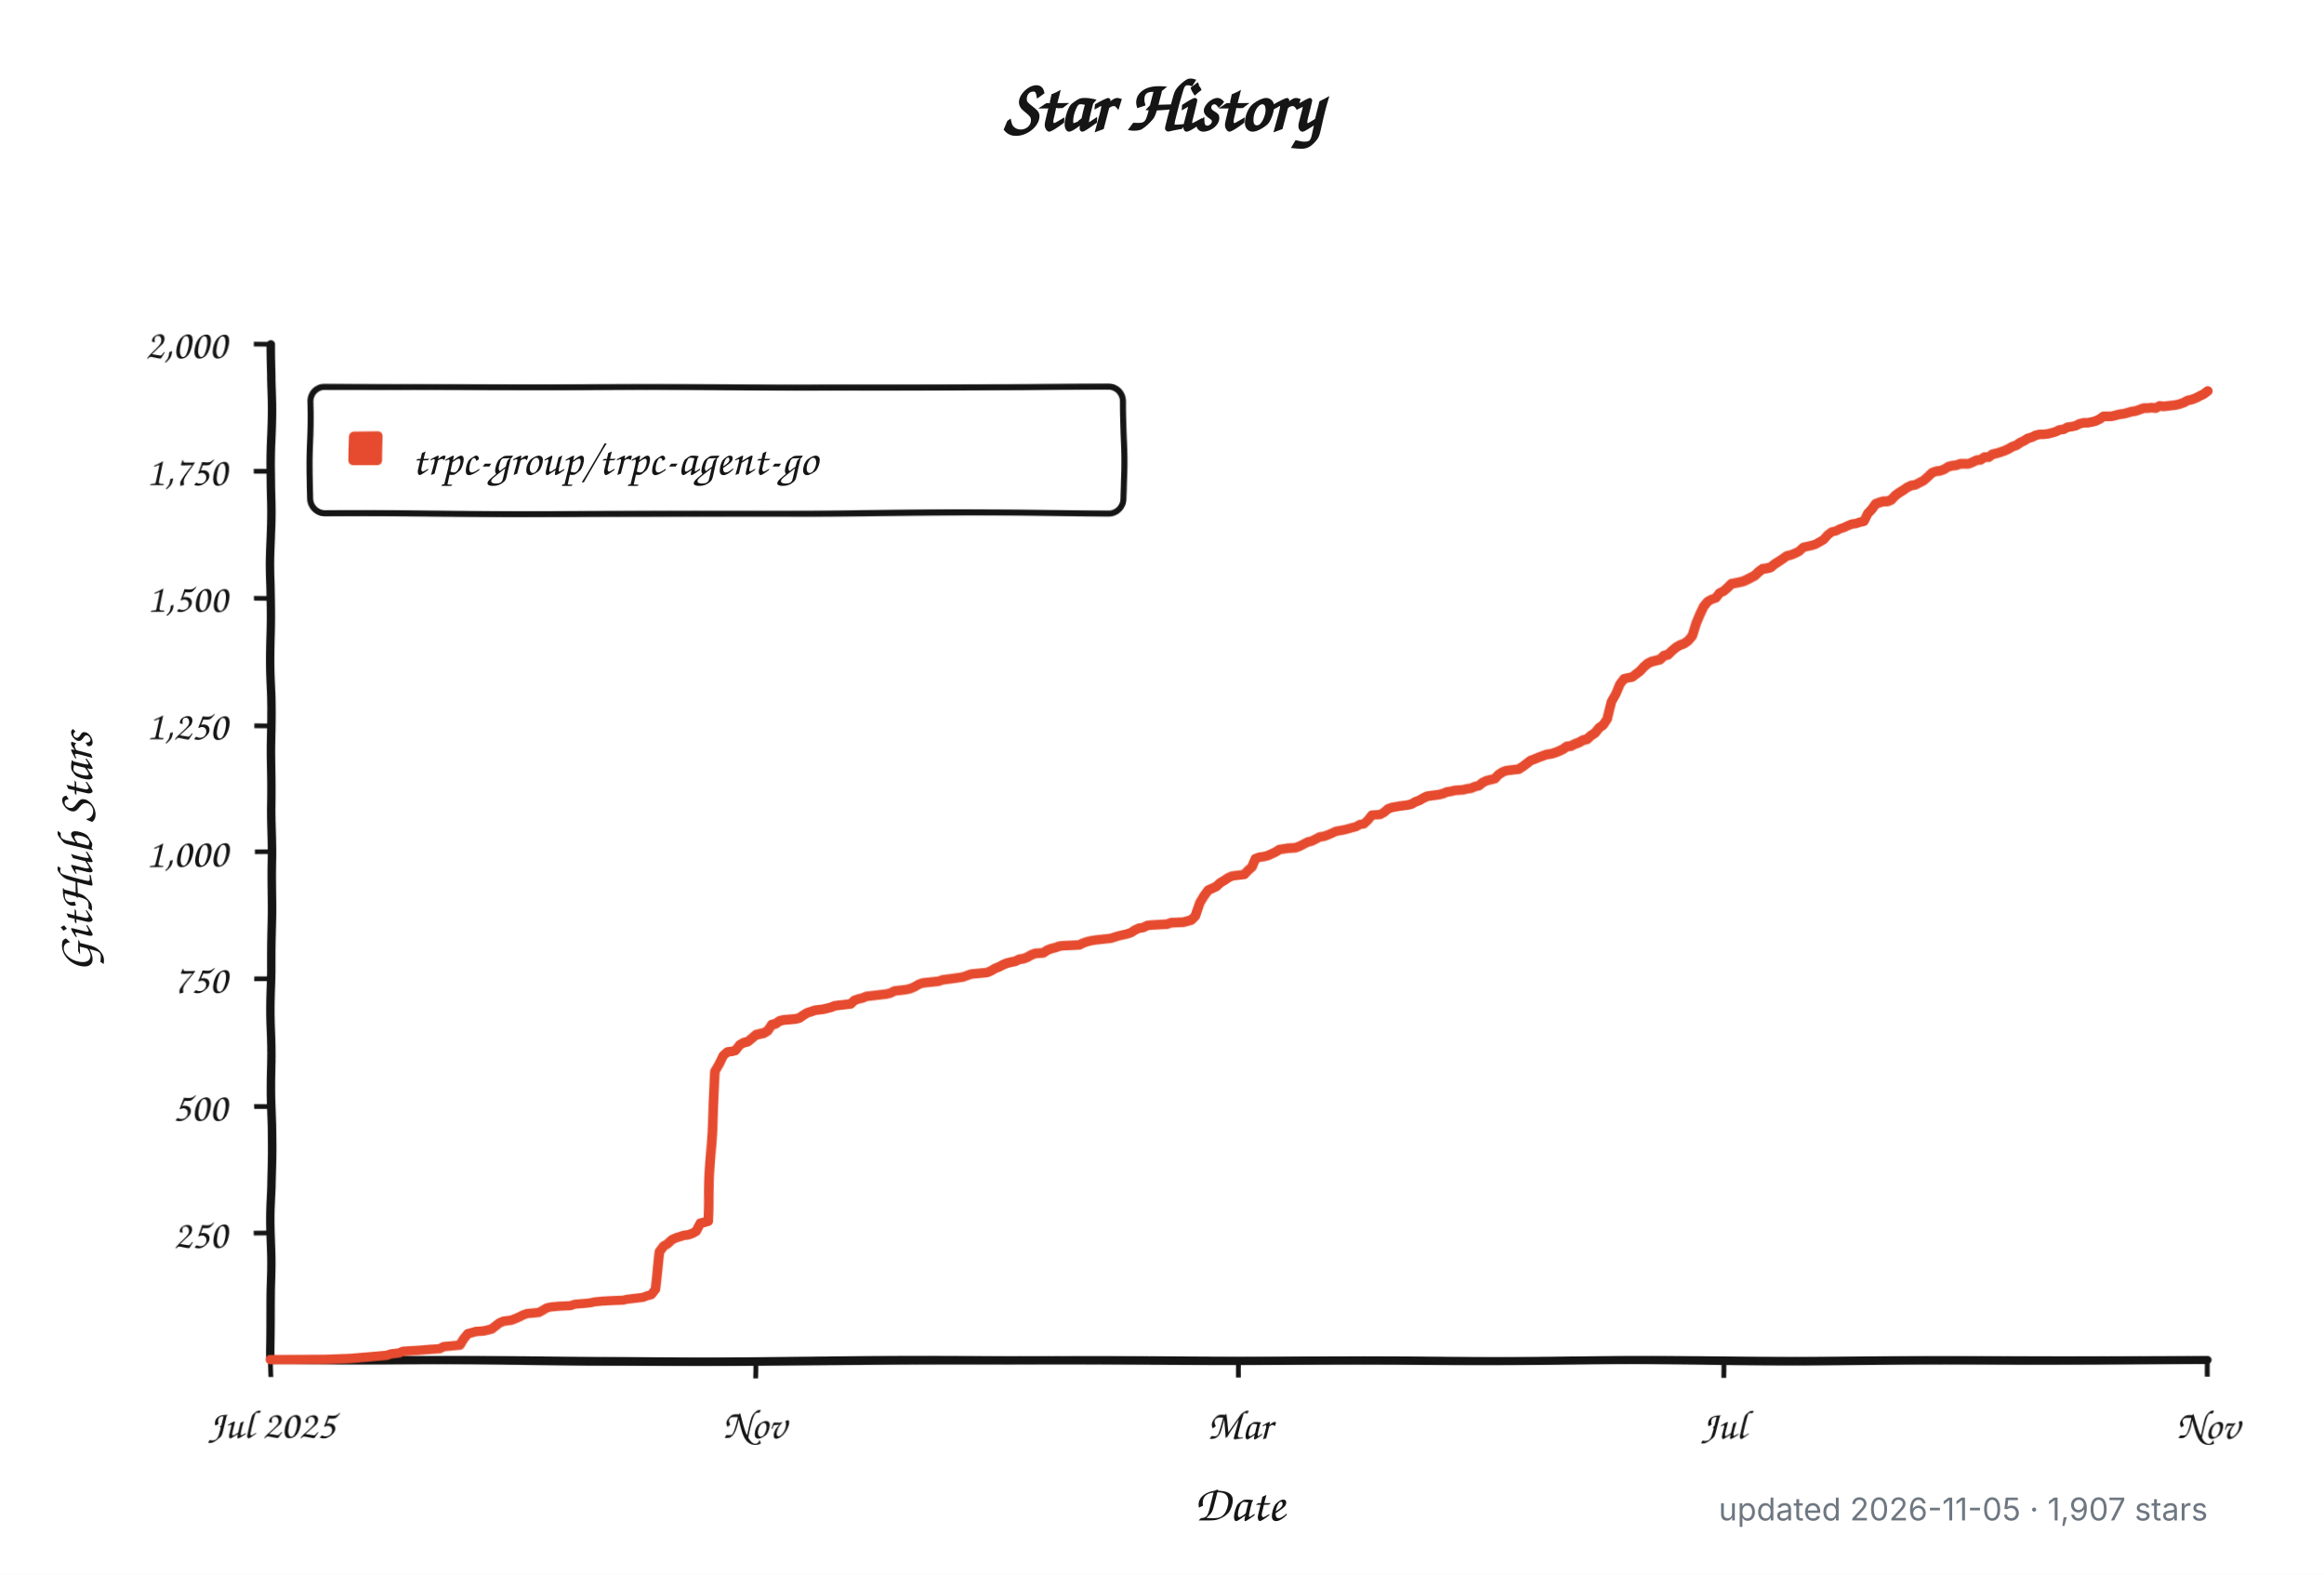
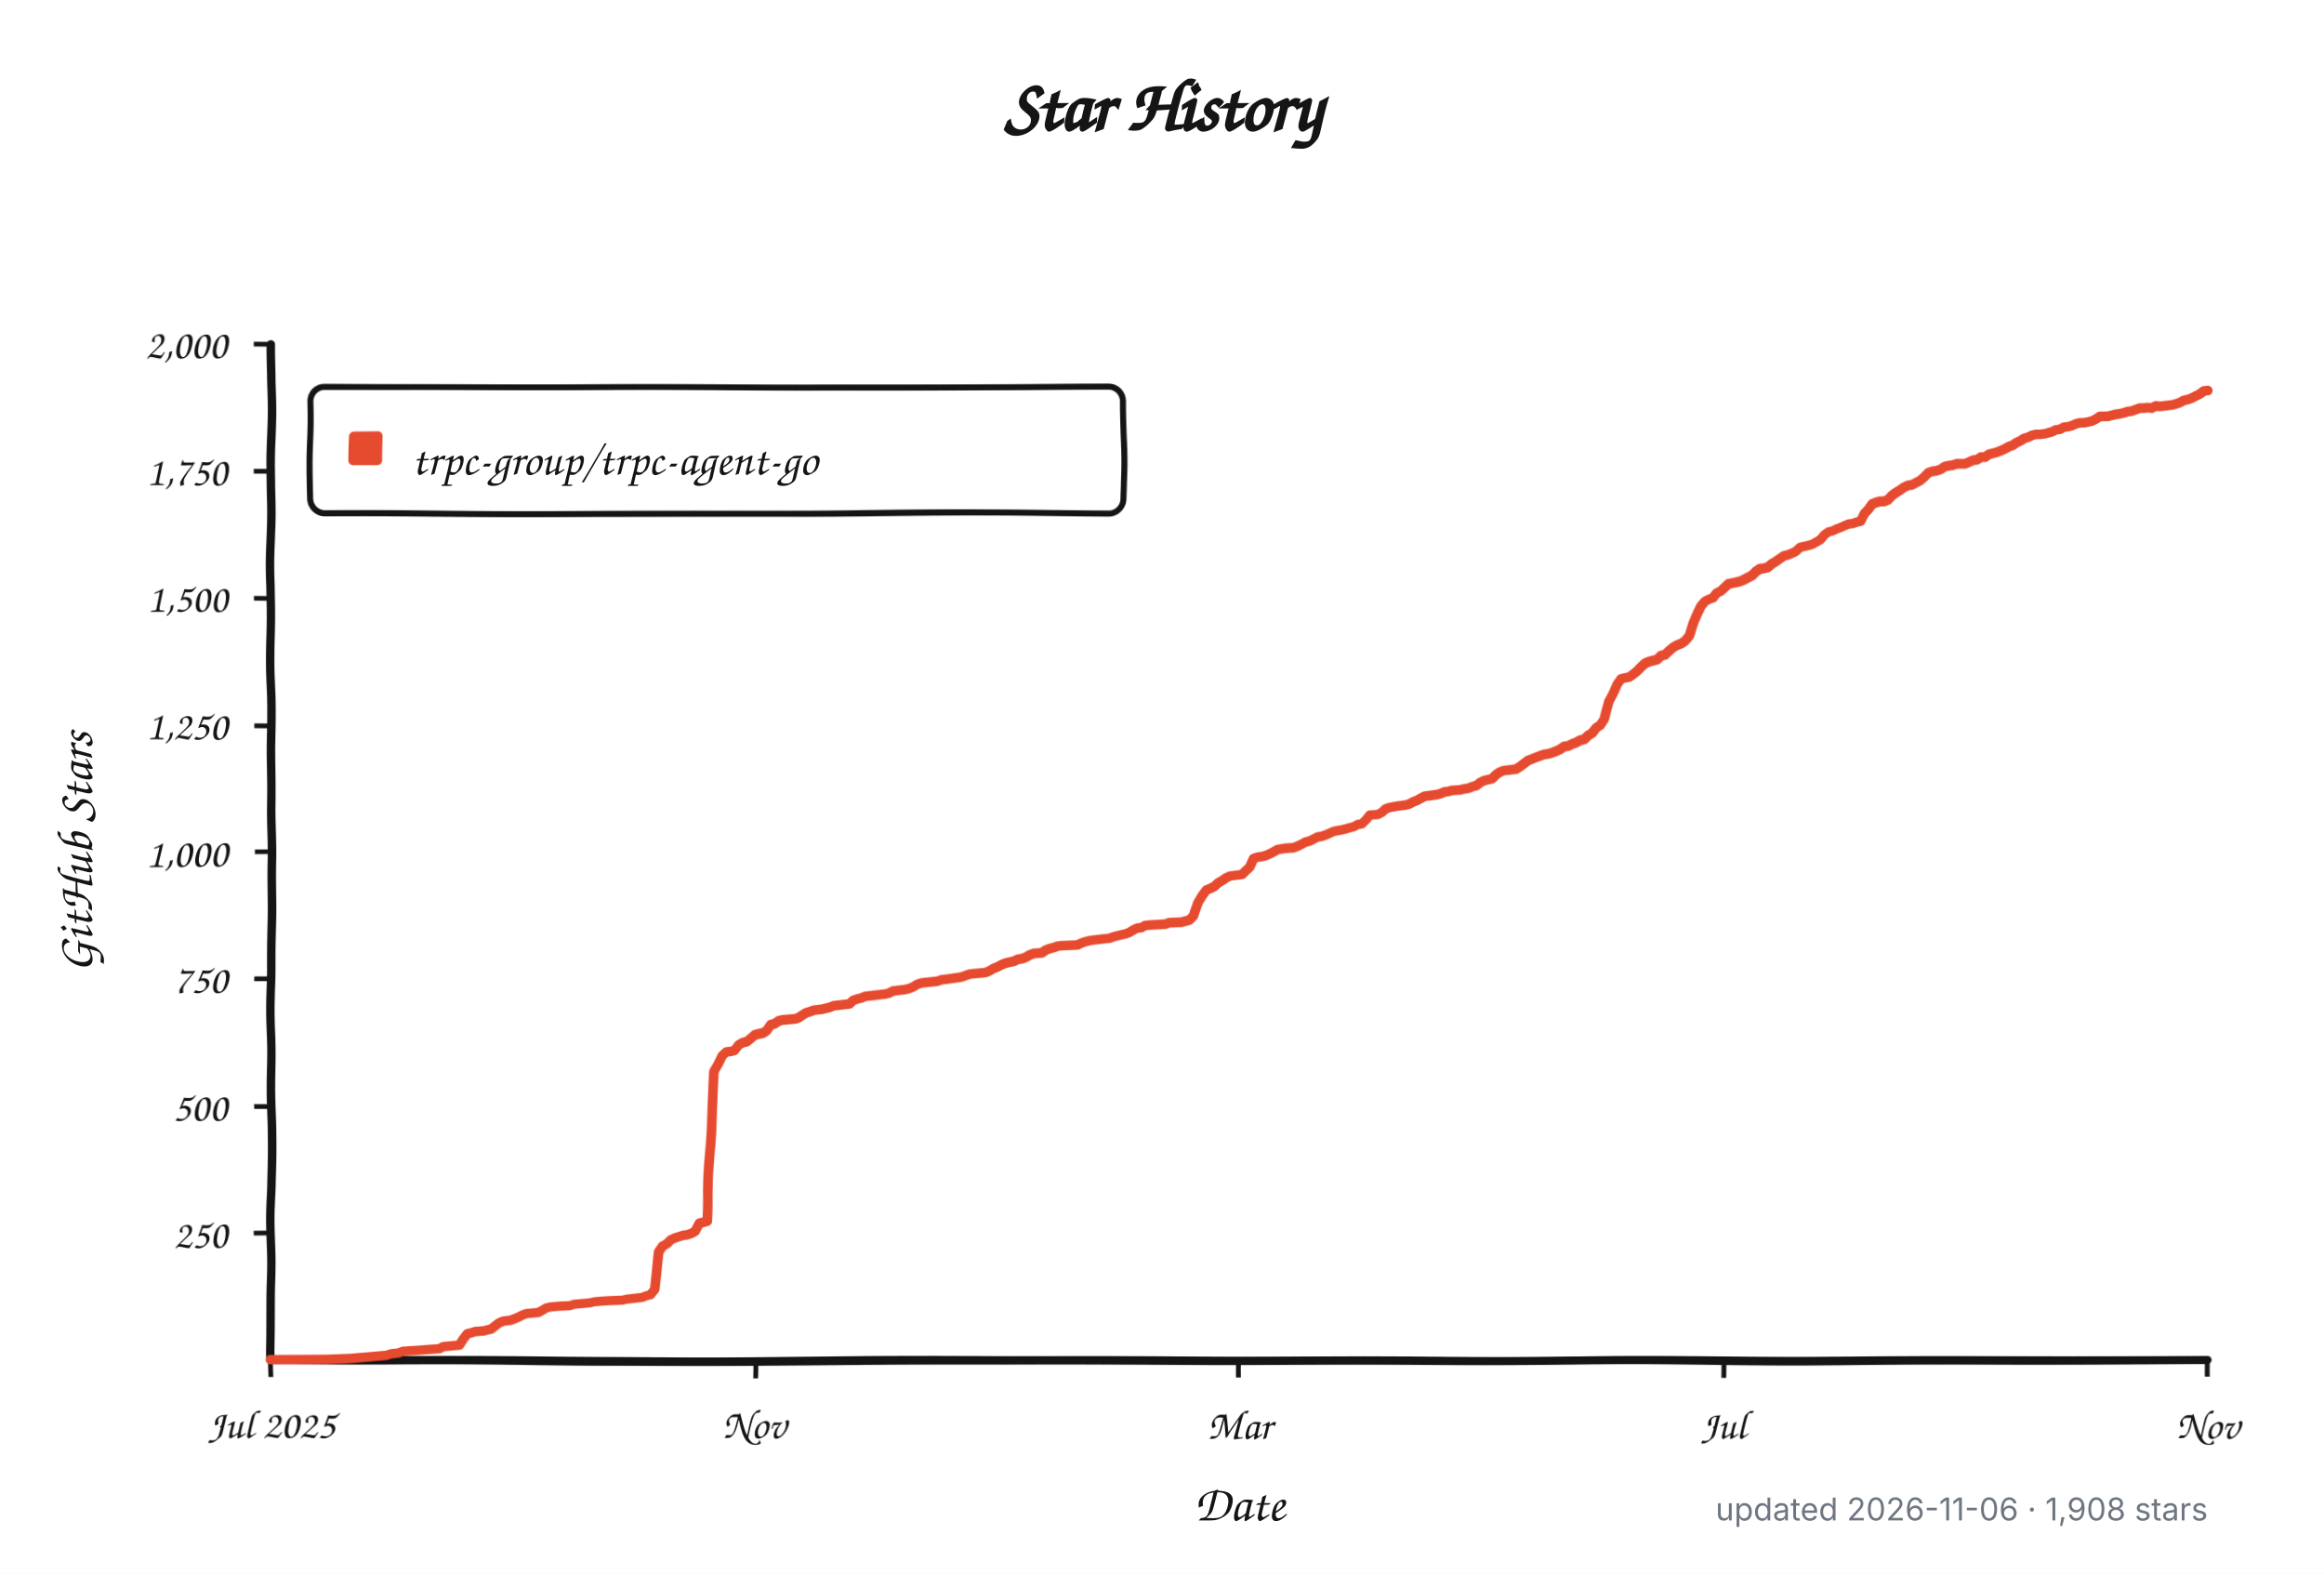
<svg xmlns="http://www.w3.org/2000/svg" width="960" height="650" viewBox="0 0 960 650" role="img" aria-labelledby="title description">
  <defs>
    <filter id="rough" x="-4%" y="-4%" width="108%" height="108%">
      <feTurbulence type="fractalNoise" baseFrequency="0.012 0.045" numOctaves="1" seed="17" result="noise" />
      <feDisplacementMap in="SourceGraphic" in2="noise" scale="1.8" xChannelSelector="R" yChannelSelector="G" />
    </filter>
  </defs>
  <style>
    .background { fill: #ffffff; }
    .axis, .tick, .legend-box { fill: none; stroke: #151515; }
    .axis { stroke-linecap: round; stroke-linejoin: round; stroke-width: 3.5; }
    .tick { stroke-width: 2; }
    .legend-box { fill: #ffffff; stroke-width: 2.5; }
    .series { fill: none; stroke: #e64b2f; stroke-linecap: round; stroke-linejoin: round; stroke-width: 4; }
    .swatch { fill: #e64b2f; }
    .title, .label, .axis-title, .legend {
      fill: #151515;
      font-family: "Comic Sans MS", "Bradley Hand", "Segoe Print", "Chalkboard SE", cursive;
    }
    .title { font-size: 30px; font-weight: 700; }
    .label { font-size: 17px; }
    .axis-title { font-size: 21px; font-weight: 600; }
    .legend { font-size: 19px; }
    .meta {
      fill: #6e7781;
      font: 13px -apple-system, BlinkMacSystemFont, "Segoe UI", sans-serif;
    }
    @media (prefers-color-scheme: dark) {
      .background { fill: #0d1117; }
      .axis, .tick, .legend-box { stroke: #f0f6fc; }
      .legend-box { fill: #161b22; }
      .title, .label, .axis-title, .legend { fill: #f0f6fc; }
      .series { stroke: #ff6b4a; }
      .swatch { fill: #ff6b4a; }
      .meta { fill: #8b949e; }
    }
  </style>
  <rect class="background" width="960" height="650" />
  <text class="title" x="480" y="54" text-anchor="middle">Star History</text>
  <g filter="url(#rough)">
    <path class="axis" d="M 112 142 V 562 H 912" />
    <path class="tick" d="M 105 509.5 H 112" />
    <text class="label" x="94" y="515.5" text-anchor="end">250</text>
    <path class="tick" d="M 105 457.0 H 112" />
    <text class="label" x="94" y="463.0" text-anchor="end">500</text>
    <path class="tick" d="M 105 404.5 H 112" />
    <text class="label" x="94" y="410.5" text-anchor="end">750</text>
    <path class="tick" d="M 105 352.0 H 112" />
    <text class="label" x="94" y="358.0" text-anchor="end">1,000</text>
    <path class="tick" d="M 105 299.5 H 112" />
    <text class="label" x="94" y="305.5" text-anchor="end">1,250</text>
    <path class="tick" d="M 105 247.0 H 112" />
    <text class="label" x="94" y="253.0" text-anchor="end">1,500</text>
    <path class="tick" d="M 105 194.5 H 112" />
    <text class="label" x="94" y="200.5" text-anchor="end">1,750</text>
    <path class="tick" d="M 105 142.0 H 112" />
    <text class="label" x="94" y="148.0" text-anchor="end">2,000</text>
    <path class="tick" d="M 112.0 562 V 569" />
    <text class="label" x="112.0" y="594" text-anchor="middle">Jul 2025</text>
    <path class="tick" d="M 312.0 562 V 569" />
    <text class="label" x="312.0" y="594" text-anchor="middle">Nov</text>
    <path class="tick" d="M 512.0 562 V 569" />
    <text class="label" x="512.0" y="594" text-anchor="middle">Mar</text>
    <path class="tick" d="M 712.0 562 V 569" />
    <text class="label" x="712.0" y="594" text-anchor="middle">Jul</text>
    <path class="tick" d="M 912.0 562 V 569" />
    <text class="label" x="912.0" y="594" text-anchor="middle">Nov</text>
    <rect class="legend-box" x="128" y="160" width="336" height="52" rx="6" />
    <rect class="swatch" x="144" y="178" width="14" height="14" rx="2" />
-     <path class="series" d="M 112.0 561.8 L 135.1 561.6 L 145.1 561.2 L 159.9 559.9 L 161.6 559.3 L 164.9 558.9 L 166.5 558.2 L 173.2 557.8 L 178.1 557.4 L 181.4 557.2 L 183.1 556.3 L 189.7 555.7 L 191.3 553.0 L 193.0 550.9 L 194.6 550.5 L 196.3 550.0 L 199.6 549.8 L 201.3 549.4 L 202.9 549.0 L 204.6 547.7 L 206.2 546.5 L 207.9 545.8 L 209.5 545.6 L 211.2 545.4 L 212.8 544.8 L 214.5 544.1 L 216.1 543.3 L 217.8 542.7 L 222.7 542.3 L 224.4 541.4 L 226.0 540.4 L 227.7 540.0 L 231.0 539.7 L 236.0 539.5 L 237.6 538.9 L 242.6 538.5 L 244.2 538.3 L 245.9 537.9 L 249.2 537.6 L 252.5 537.4 L 257.5 537.2 L 259.1 536.8 L 260.8 536.6 L 264.1 536.2 L 265.7 536.0 L 267.4 535.3 L 269.0 534.9 L 270.7 532.6 L 272.3 516.9 L 274.0 514.5 L 275.6 513.5 L 277.3 511.8 L 278.9 511.0 L 282.2 509.9 L 283.9 509.7 L 285.6 509.1 L 287.2 508.2 L 288.9 504.9 L 290.5 504.5 L 292.2 504.0 L 293.8 470.2 L 295.5 442.3 L 297.1 439.4 L 298.8 435.6 L 300.4 434.1 L 302.1 433.9 L 303.7 433.5 L 305.4 431.2 L 307.0 430.3 L 308.7 429.9 L 310.3 428.6 L 312.0 427.2 L 313.7 426.8 L 315.3 426.5 L 317.0 425.5 L 318.6 423.2 L 320.3 422.8 L 321.9 421.7 L 323.6 421.3 L 328.5 420.9 L 330.2 420.5 L 331.8 419.4 L 333.5 418.4 L 335.1 417.9 L 336.8 417.3 L 340.1 416.9 L 341.8 416.5 L 343.4 416.1 L 345.1 415.4 L 346.7 415.2 L 348.4 415.0 L 350.0 414.8 L 351.7 414.6 L 353.3 413.1 L 355.0 412.5 L 356.6 412.1 L 358.3 411.4 L 361.6 411.0 L 363.2 410.8 L 364.9 410.6 L 366.5 410.4 L 368.2 410.0 L 369.9 409.1 L 371.5 408.9 L 373.2 408.7 L 374.8 408.5 L 376.5 408.1 L 378.1 407.4 L 379.8 406.4 L 381.4 405.8 L 383.1 405.6 L 388.0 405.1 L 389.7 404.5 L 391.3 404.3 L 393.0 404.1 L 398.0 403.4 L 399.6 402.8 L 401.3 402.2 L 407.9 401.6 L 409.5 400.9 L 411.2 399.9 L 412.8 399.3 L 414.5 398.4 L 416.1 397.8 L 417.8 397.4 L 419.4 397.1 L 421.1 396.3 L 422.7 396.1 L 424.4 395.5 L 426.0 394.6 L 427.7 394.0 L 431.0 393.8 L 432.7 392.7 L 434.3 392.1 L 436.0 391.7 L 437.6 391.1 L 439.3 390.9 L 445.9 390.6 L 447.5 389.8 L 449.2 389.2 L 450.8 388.8 L 452.5 388.5 L 457.5 387.9 L 459.1 387.7 L 460.8 387.1 L 462.4 386.6 L 464.1 386.2 L 465.7 385.8 L 467.4 385.2 L 469.0 384.1 L 470.7 383.3 L 472.3 383.1 L 474.0 382.2 L 475.6 382.0 L 478.9 381.8 L 482.2 381.6 L 483.9 381.0 L 488.9 380.8 L 492.2 379.9 L 493.8 378.3 L 495.5 373.0 L 497.1 370.3 L 498.8 368.0 L 500.4 367.3 L 502.1 366.5 L 503.7 365.0 L 505.4 364.0 L 507.0 362.9 L 508.7 362.1 L 510.3 361.9 L 513.7 361.5 L 515.3 359.8 L 517.0 358.3 L 518.6 354.7 L 520.3 354.1 L 521.9 353.9 L 523.6 353.5 L 525.2 352.8 L 526.9 352.0 L 528.5 351.0 L 531.8 350.5 L 535.1 350.3 L 536.8 349.7 L 538.4 348.9 L 540.1 348.0 L 541.8 347.6 L 543.4 346.8 L 545.1 345.9 L 546.7 345.7 L 548.4 345.1 L 550.0 344.4 L 551.7 343.6 L 555.0 343.0 L 556.6 342.6 L 558.3 342.1 L 559.9 341.7 L 561.6 340.7 L 563.2 340.5 L 564.9 338.8 L 566.5 336.7 L 569.9 336.5 L 571.5 335.6 L 573.2 334.1 L 574.8 333.5 L 578.1 332.9 L 579.8 332.7 L 581.4 332.5 L 583.1 332.1 L 584.7 331.2 L 586.4 330.6 L 588.0 329.7 L 589.7 328.9 L 591.3 328.7 L 594.6 328.3 L 596.3 327.9 L 598.0 327.2 L 599.6 327.0 L 601.3 326.6 L 604.6 326.4 L 606.2 326.0 L 607.9 325.8 L 609.5 325.1 L 611.2 324.7 L 612.8 323.4 L 614.5 322.6 L 617.8 321.8 L 619.4 320.1 L 621.1 319.0 L 622.7 318.4 L 626.0 318.0 L 627.7 317.8 L 629.4 316.7 L 631.0 315.5 L 632.7 314.2 L 634.3 313.6 L 636.0 312.9 L 637.6 312.3 L 639.3 311.7 L 640.9 311.5 L 642.6 311.0 L 644.2 310.4 L 645.9 309.6 L 647.5 308.5 L 649.2 308.3 L 650.8 307.5 L 652.5 306.9 L 654.1 306.0 L 655.8 305.6 L 657.5 304.1 L 659.1 303.1 L 660.8 301.0 L 662.4 299.9 L 664.1 297.4 L 665.7 289.8 L 667.4 286.5 L 669.0 282.3 L 670.7 280.0 L 672.3 279.6 L 674.0 279.3 L 675.6 278.1 L 677.3 276.8 L 678.9 275.1 L 680.6 273.7 L 682.2 273.0 L 683.9 272.6 L 685.6 272.2 L 687.2 270.7 L 688.9 270.3 L 690.5 268.8 L 692.2 267.4 L 693.8 266.5 L 695.5 265.9 L 697.1 264.8 L 698.8 262.8 L 700.4 257.7 L 702.1 253.7 L 703.7 250.4 L 705.4 248.3 L 707.0 247.4 L 708.7 246.8 L 710.3 244.7 L 712.0 243.9 L 713.7 242.4 L 715.3 240.9 L 718.6 240.3 L 720.3 239.9 L 721.9 239.2 L 723.6 238.4 L 725.2 237.6 L 726.9 236.1 L 728.5 235.0 L 730.2 234.8 L 731.8 234.4 L 733.5 233.1 L 735.1 232.1 L 736.8 231.0 L 738.4 229.8 L 740.1 229.4 L 741.8 228.7 L 743.4 227.9 L 745.1 226.2 L 746.7 225.8 L 748.4 225.4 L 750.0 224.9 L 751.7 223.9 L 753.3 222.9 L 755.0 220.8 L 756.6 219.5 L 758.3 219.1 L 759.9 218.2 L 761.6 217.6 L 763.2 216.8 L 764.9 216.1 L 766.5 215.9 L 768.2 215.3 L 769.9 214.9 L 771.5 211.7 L 773.2 210.0 L 774.8 207.9 L 776.5 207.3 L 778.1 206.9 L 779.8 206.9 L 781.4 206.3 L 783.1 204.6 L 784.7 203.5 L 786.4 202.5 L 788.0 201.4 L 789.7 200.6 L 791.3 200.4 L 793.0 199.5 L 794.6 198.7 L 796.3 197.2 L 798.0 195.5 L 799.6 194.9 L 801.3 194.7 L 802.9 194.1 L 804.6 193.0 L 806.2 192.6 L 807.9 192.4 L 809.5 191.8 L 811.2 191.8 L 812.8 191.8 L 814.5 191.1 L 816.1 190.3 L 817.8 190.1 L 819.4 189.0 L 821.1 189.0 L 822.7 187.8 L 824.4 187.4 L 826.0 186.9 L 827.7 186.3 L 829.4 185.5 L 831.0 184.6 L 832.7 184.0 L 834.3 182.9 L 836.0 182.1 L 837.6 181.1 L 839.3 180.6 L 840.9 179.8 L 842.6 179.4 L 844.2 179.4 L 845.9 179.2 L 847.5 178.8 L 849.2 178.3 L 850.8 177.5 L 852.5 177.3 L 854.1 176.4 L 855.8 176.2 L 857.5 175.8 L 859.1 175.0 L 860.8 174.6 L 862.4 174.6 L 864.1 174.3 L 865.7 173.9 L 867.4 173.1 L 869.0 172.0 L 870.7 172.0 L 872.3 172.0 L 874.0 171.6 L 875.6 171.2 L 877.3 171.0 L 878.9 170.6 L 880.6 170.1 L 882.2 169.9 L 883.9 169.3 L 885.6 168.7 L 887.2 168.7 L 888.9 168.5 L 890.5 168.7 L 892.2 167.8 L 893.8 168.0 L 895.5 167.8 L 897.1 167.6 L 898.8 167.4 L 900.4 167.0 L 902.1 166.4 L 903.7 165.5 L 905.4 165.1 L 907.0 164.5 L 908.7 163.6 L 910.3 162.8 L 912.0 161.5" />
+     <path class="series" d="M 112.0 561.8 L 135.1 561.6 L 145.0 561.2 L 159.8 559.9 L 161.5 559.3 L 164.8 558.9 L 166.4 558.2 L 173.0 557.8 L 178.0 557.4 L 181.3 557.2 L 182.9 556.3 L 189.5 555.7 L 191.2 553.0 L 192.8 550.9 L 194.5 550.5 L 196.1 550.0 L 199.4 549.8 L 201.1 549.4 L 202.7 549.0 L 204.4 547.7 L 206.0 546.5 L 207.7 545.8 L 209.3 545.6 L 211.0 545.4 L 212.6 544.8 L 214.3 544.1 L 215.9 543.3 L 217.6 542.7 L 222.5 542.3 L 224.2 541.4 L 225.8 540.4 L 227.5 540.0 L 230.8 539.7 L 235.7 539.5 L 237.4 538.9 L 242.3 538.5 L 244.0 538.3 L 245.6 537.9 L 248.9 537.6 L 252.2 537.4 L 257.2 537.2 L 258.8 536.8 L 260.5 536.6 L 263.8 536.2 L 265.4 536.0 L 267.1 535.3 L 268.7 534.9 L 270.4 532.6 L 272.0 516.9 L 273.6 514.5 L 275.3 513.5 L 276.9 511.8 L 278.6 511.0 L 281.9 509.9 L 283.5 509.7 L 285.2 509.1 L 286.8 508.2 L 288.5 504.9 L 290.1 504.5 L 291.8 504.0 L 293.4 470.2 L 295.1 442.3 L 296.7 439.4 L 298.4 435.6 L 300.0 434.1 L 301.7 433.9 L 303.3 433.5 L 305.0 431.2 L 306.6 430.3 L 308.3 429.9 L 309.9 428.6 L 311.6 427.2 L 313.2 426.8 L 314.9 426.5 L 316.5 425.5 L 318.2 423.2 L 319.8 422.8 L 321.5 421.7 L 323.1 421.3 L 328.1 420.9 L 329.7 420.5 L 331.4 419.4 L 333.0 418.4 L 334.7 417.9 L 336.3 417.3 L 339.6 416.9 L 341.3 416.5 L 342.9 416.1 L 344.6 415.4 L 346.2 415.2 L 347.9 415.0 L 349.5 414.8 L 351.2 414.6 L 352.8 413.1 L 354.5 412.5 L 356.1 412.1 L 357.8 411.4 L 361.1 411.0 L 362.7 410.8 L 364.4 410.6 L 366.0 410.4 L 367.7 410.0 L 369.3 409.1 L 371.0 408.9 L 372.6 408.7 L 374.3 408.5 L 375.9 408.1 L 377.6 407.4 L 379.2 406.4 L 380.9 405.8 L 382.5 405.6 L 387.5 405.1 L 389.1 404.5 L 390.8 404.3 L 392.4 404.1 L 397.4 403.4 L 399.0 402.8 L 400.7 402.2 L 407.3 401.6 L 408.9 400.9 L 410.6 399.9 L 412.2 399.3 L 413.9 398.4 L 415.5 397.8 L 417.2 397.4 L 418.8 397.1 L 420.5 396.3 L 422.1 396.1 L 423.8 395.5 L 425.4 394.6 L 427.1 394.0 L 430.4 393.8 L 432.0 392.7 L 433.6 392.1 L 435.3 391.7 L 436.9 391.1 L 438.6 390.9 L 445.2 390.6 L 446.8 389.8 L 448.5 389.2 L 450.1 388.8 L 451.8 388.5 L 456.7 387.9 L 458.4 387.7 L 460.0 387.1 L 461.7 386.6 L 463.3 386.2 L 465.0 385.8 L 466.6 385.2 L 468.3 384.1 L 469.9 383.3 L 471.6 383.1 L 473.2 382.2 L 474.9 382.0 L 478.2 381.8 L 481.5 381.6 L 483.1 381.0 L 488.1 380.8 L 491.4 379.9 L 493.0 378.3 L 494.7 373.0 L 496.3 370.3 L 498.0 368.0 L 499.6 367.3 L 501.3 366.5 L 502.9 365.0 L 504.6 364.0 L 506.2 362.9 L 507.9 362.1 L 509.5 361.9 L 512.8 361.5 L 514.5 359.8 L 516.1 358.3 L 517.8 354.7 L 519.4 354.1 L 521.1 353.9 L 522.7 353.5 L 524.4 352.8 L 526.0 352.0 L 527.7 351.0 L 531.0 350.5 L 534.3 350.3 L 535.9 349.7 L 537.6 348.9 L 539.2 348.0 L 540.9 347.6 L 542.5 346.8 L 544.2 345.9 L 545.8 345.7 L 547.5 345.1 L 549.1 344.4 L 550.8 343.6 L 554.1 343.0 L 555.7 342.6 L 557.4 342.1 L 559.0 341.7 L 560.7 340.7 L 562.3 340.5 L 564.0 338.8 L 565.6 336.7 L 568.9 336.5 L 570.6 335.6 L 572.2 334.1 L 573.9 333.5 L 577.2 332.9 L 578.8 332.7 L 580.5 332.5 L 582.1 332.1 L 583.8 331.2 L 585.4 330.6 L 587.1 329.7 L 588.7 328.9 L 590.4 328.7 L 593.6 328.3 L 595.3 327.9 L 596.9 327.2 L 598.6 327.0 L 600.2 326.6 L 603.5 326.4 L 605.2 326.0 L 606.8 325.8 L 608.5 325.1 L 610.1 324.7 L 611.8 323.4 L 613.4 322.6 L 616.7 321.8 L 618.4 320.1 L 620.0 319.0 L 621.7 318.4 L 625.0 318.0 L 626.6 317.8 L 628.3 316.7 L 629.9 315.5 L 631.6 314.2 L 633.2 313.6 L 634.9 312.9 L 636.5 312.3 L 638.2 311.7 L 639.8 311.5 L 641.5 311.0 L 643.1 310.4 L 644.8 309.6 L 646.4 308.5 L 648.1 308.3 L 649.7 307.5 L 651.4 306.9 L 653.0 306.0 L 654.7 305.6 L 656.3 304.1 L 658.0 303.1 L 659.6 301.0 L 661.3 299.9 L 662.9 297.4 L 664.6 289.8 L 666.2 286.5 L 667.9 282.3 L 669.5 280.0 L 671.2 279.6 L 672.8 279.3 L 674.5 278.1 L 676.1 276.8 L 677.8 275.1 L 679.4 273.7 L 681.1 273.0 L 682.7 272.6 L 684.4 272.2 L 686.0 270.7 L 687.7 270.3 L 689.3 268.8 L 691.0 267.4 L 692.6 266.5 L 694.3 265.9 L 695.9 264.8 L 697.6 262.8 L 699.2 257.7 L 700.9 253.7 L 702.5 250.4 L 704.2 248.3 L 705.8 247.4 L 707.5 246.8 L 709.1 244.7 L 710.8 243.9 L 712.4 242.4 L 714.1 240.9 L 717.4 240.3 L 719.0 239.9 L 720.7 239.2 L 722.3 238.4 L 724.0 237.6 L 725.6 236.1 L 727.3 235.0 L 728.9 234.8 L 730.6 234.4 L 732.2 233.1 L 733.9 232.1 L 735.5 231.0 L 737.2 229.8 L 738.8 229.4 L 740.5 228.7 L 742.1 227.9 L 743.8 226.2 L 745.4 225.8 L 747.1 225.4 L 748.7 224.9 L 750.4 223.9 L 752.0 222.9 L 753.6 220.8 L 755.3 219.5 L 756.9 219.1 L 758.6 218.2 L 760.2 217.6 L 761.9 216.8 L 763.5 216.1 L 765.2 215.9 L 766.8 215.3 L 768.5 214.9 L 770.1 211.7 L 771.8 210.0 L 773.4 207.9 L 775.1 207.3 L 776.7 206.9 L 778.4 206.9 L 780.0 206.3 L 781.7 204.6 L 783.3 203.5 L 785.0 202.5 L 786.6 201.4 L 788.3 200.6 L 789.9 200.4 L 791.6 199.5 L 793.2 198.7 L 794.9 197.2 L 796.5 195.5 L 798.2 194.9 L 799.8 194.7 L 801.5 194.1 L 803.1 193.0 L 804.8 192.6 L 806.4 192.4 L 808.1 191.8 L 809.7 191.8 L 811.4 191.8 L 813.0 191.1 L 814.7 190.3 L 816.3 190.1 L 818.0 189.0 L 819.6 189.0 L 821.3 187.8 L 822.9 187.4 L 824.6 186.9 L 826.2 186.3 L 827.9 185.5 L 829.5 184.6 L 831.2 184.0 L 832.8 182.9 L 834.5 182.1 L 836.1 181.1 L 837.8 180.6 L 839.4 179.8 L 841.1 179.4 L 842.7 179.4 L 844.4 179.2 L 846.0 178.8 L 847.7 178.3 L 849.3 177.5 L 851.0 177.3 L 852.6 176.4 L 854.3 176.2 L 855.9 175.8 L 857.6 175.0 L 859.2 174.6 L 860.9 174.6 L 862.5 174.3 L 864.2 173.9 L 865.8 173.1 L 867.5 172.0 L 869.1 172.0 L 870.8 172.0 L 872.4 171.6 L 874.1 171.2 L 875.7 171.0 L 877.4 170.6 L 879.0 170.1 L 880.7 169.9 L 882.3 169.3 L 884.0 168.7 L 885.6 168.7 L 887.3 168.5 L 888.9 168.7 L 890.6 167.8 L 892.2 168.0 L 893.9 167.8 L 895.5 167.6 L 897.2 167.4 L 898.8 167.0 L 900.5 166.4 L 902.1 165.5 L 903.8 165.1 L 905.4 164.5 L 907.1 163.6 L 908.7 162.8 L 910.4 161.5 L 912.0 161.3" />
  </g>
  <text class="legend" x="170" y="196">trpc-group/trpc-agent-go</text>
  <text class="axis-title" x="512" y="628" text-anchor="middle">Date</text>
  <text class="axis-title" x="-352" y="38" text-anchor="middle" transform="rotate(-90)">GitHub Stars</text>
-   <text class="meta" x="912" y="628" text-anchor="end">updated 2026-11-05 · 1,907 stars</text>
+   <text class="meta" x="912" y="628" text-anchor="end">updated 2026-11-06 · 1,908 stars</text>
</svg>
